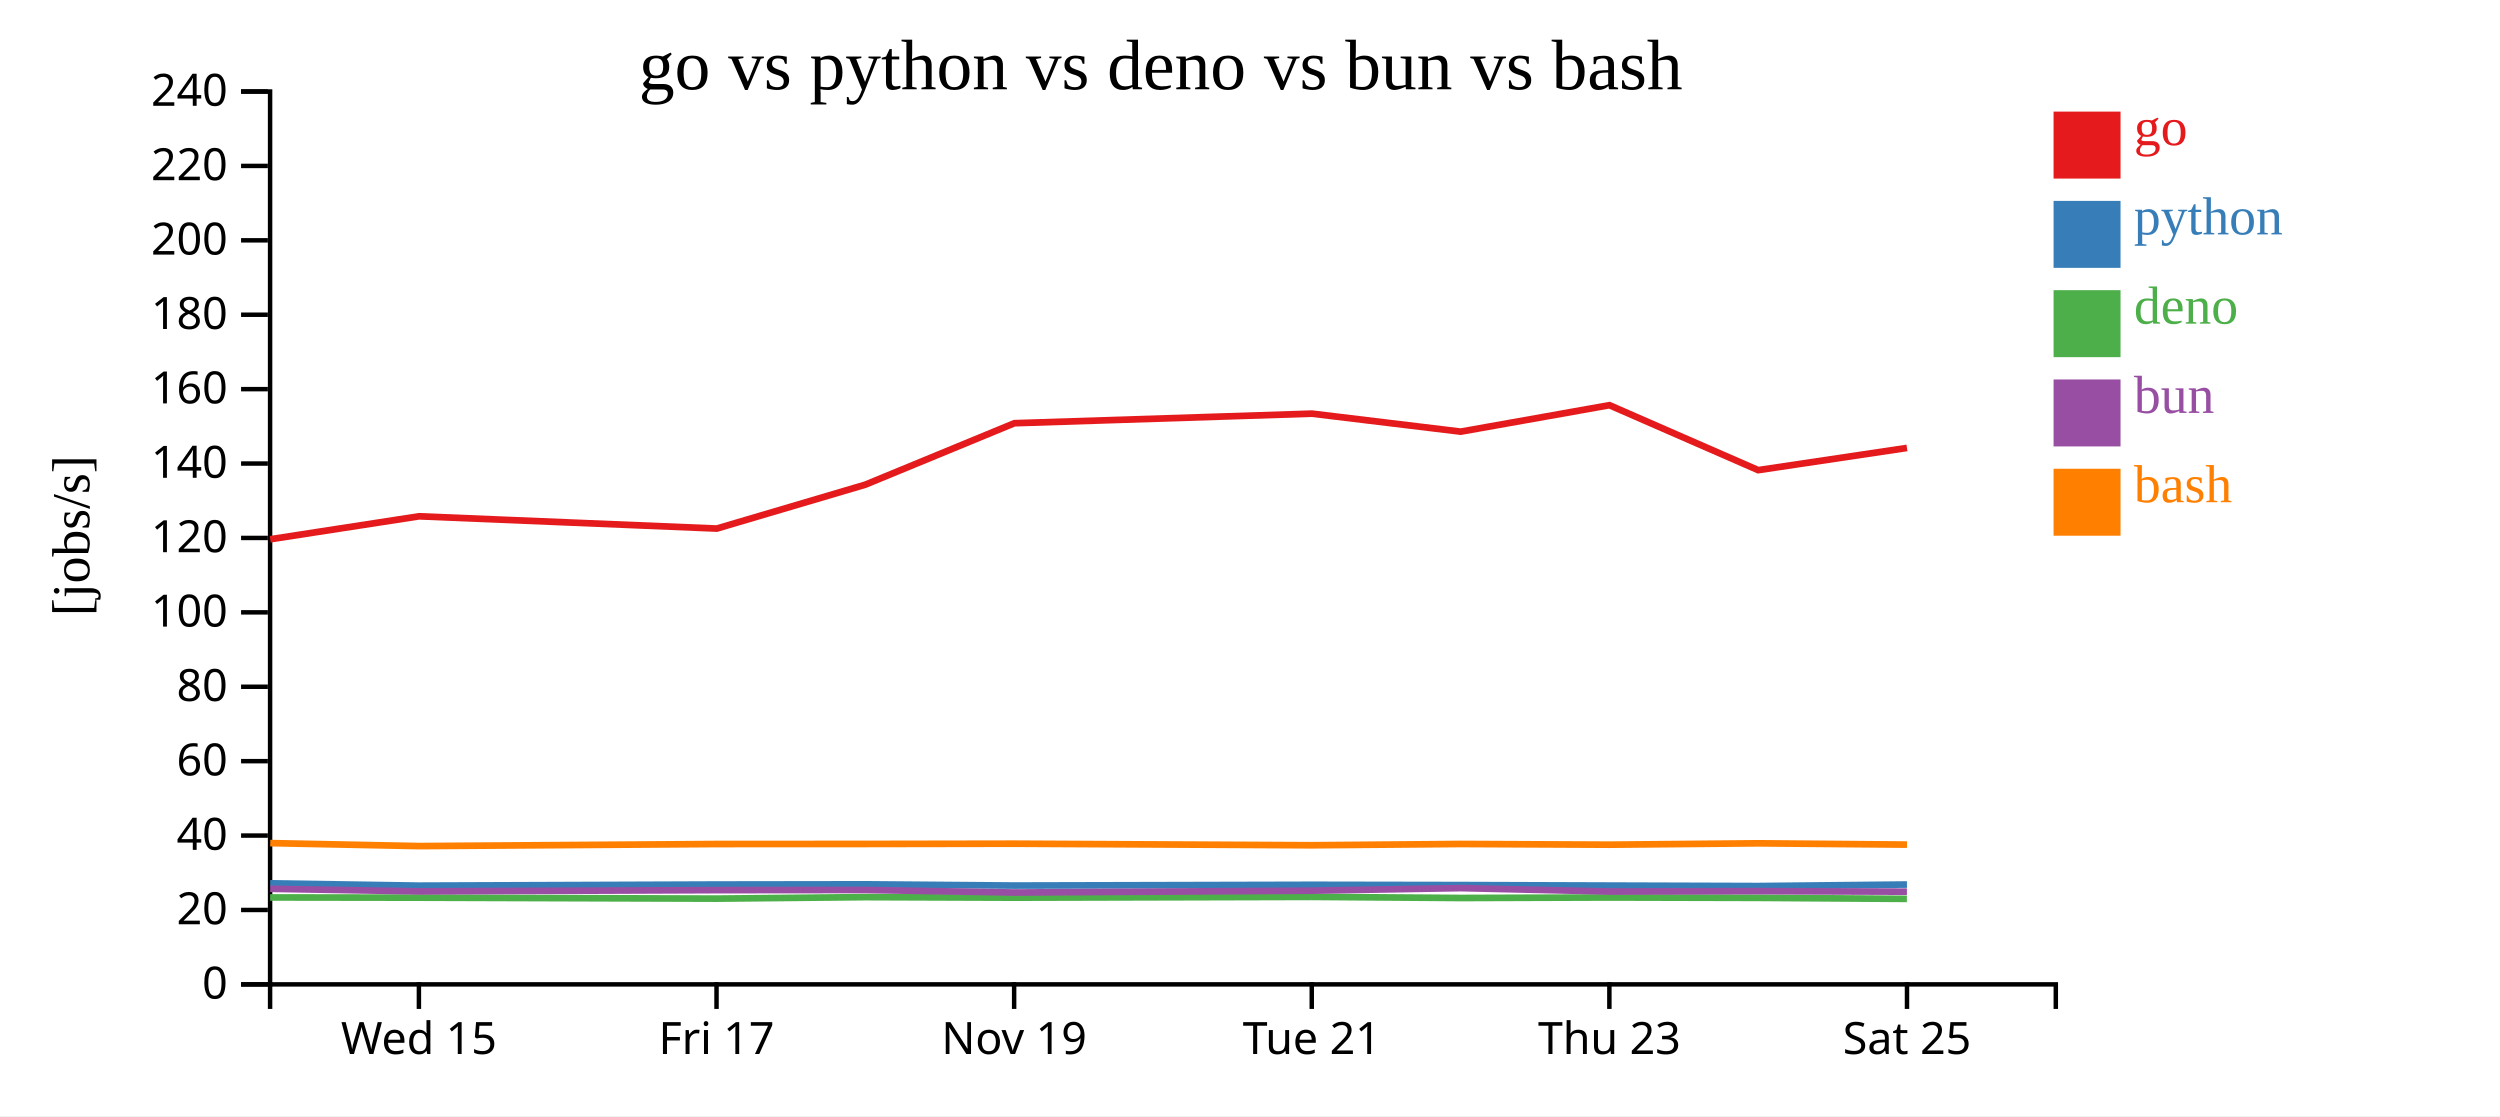
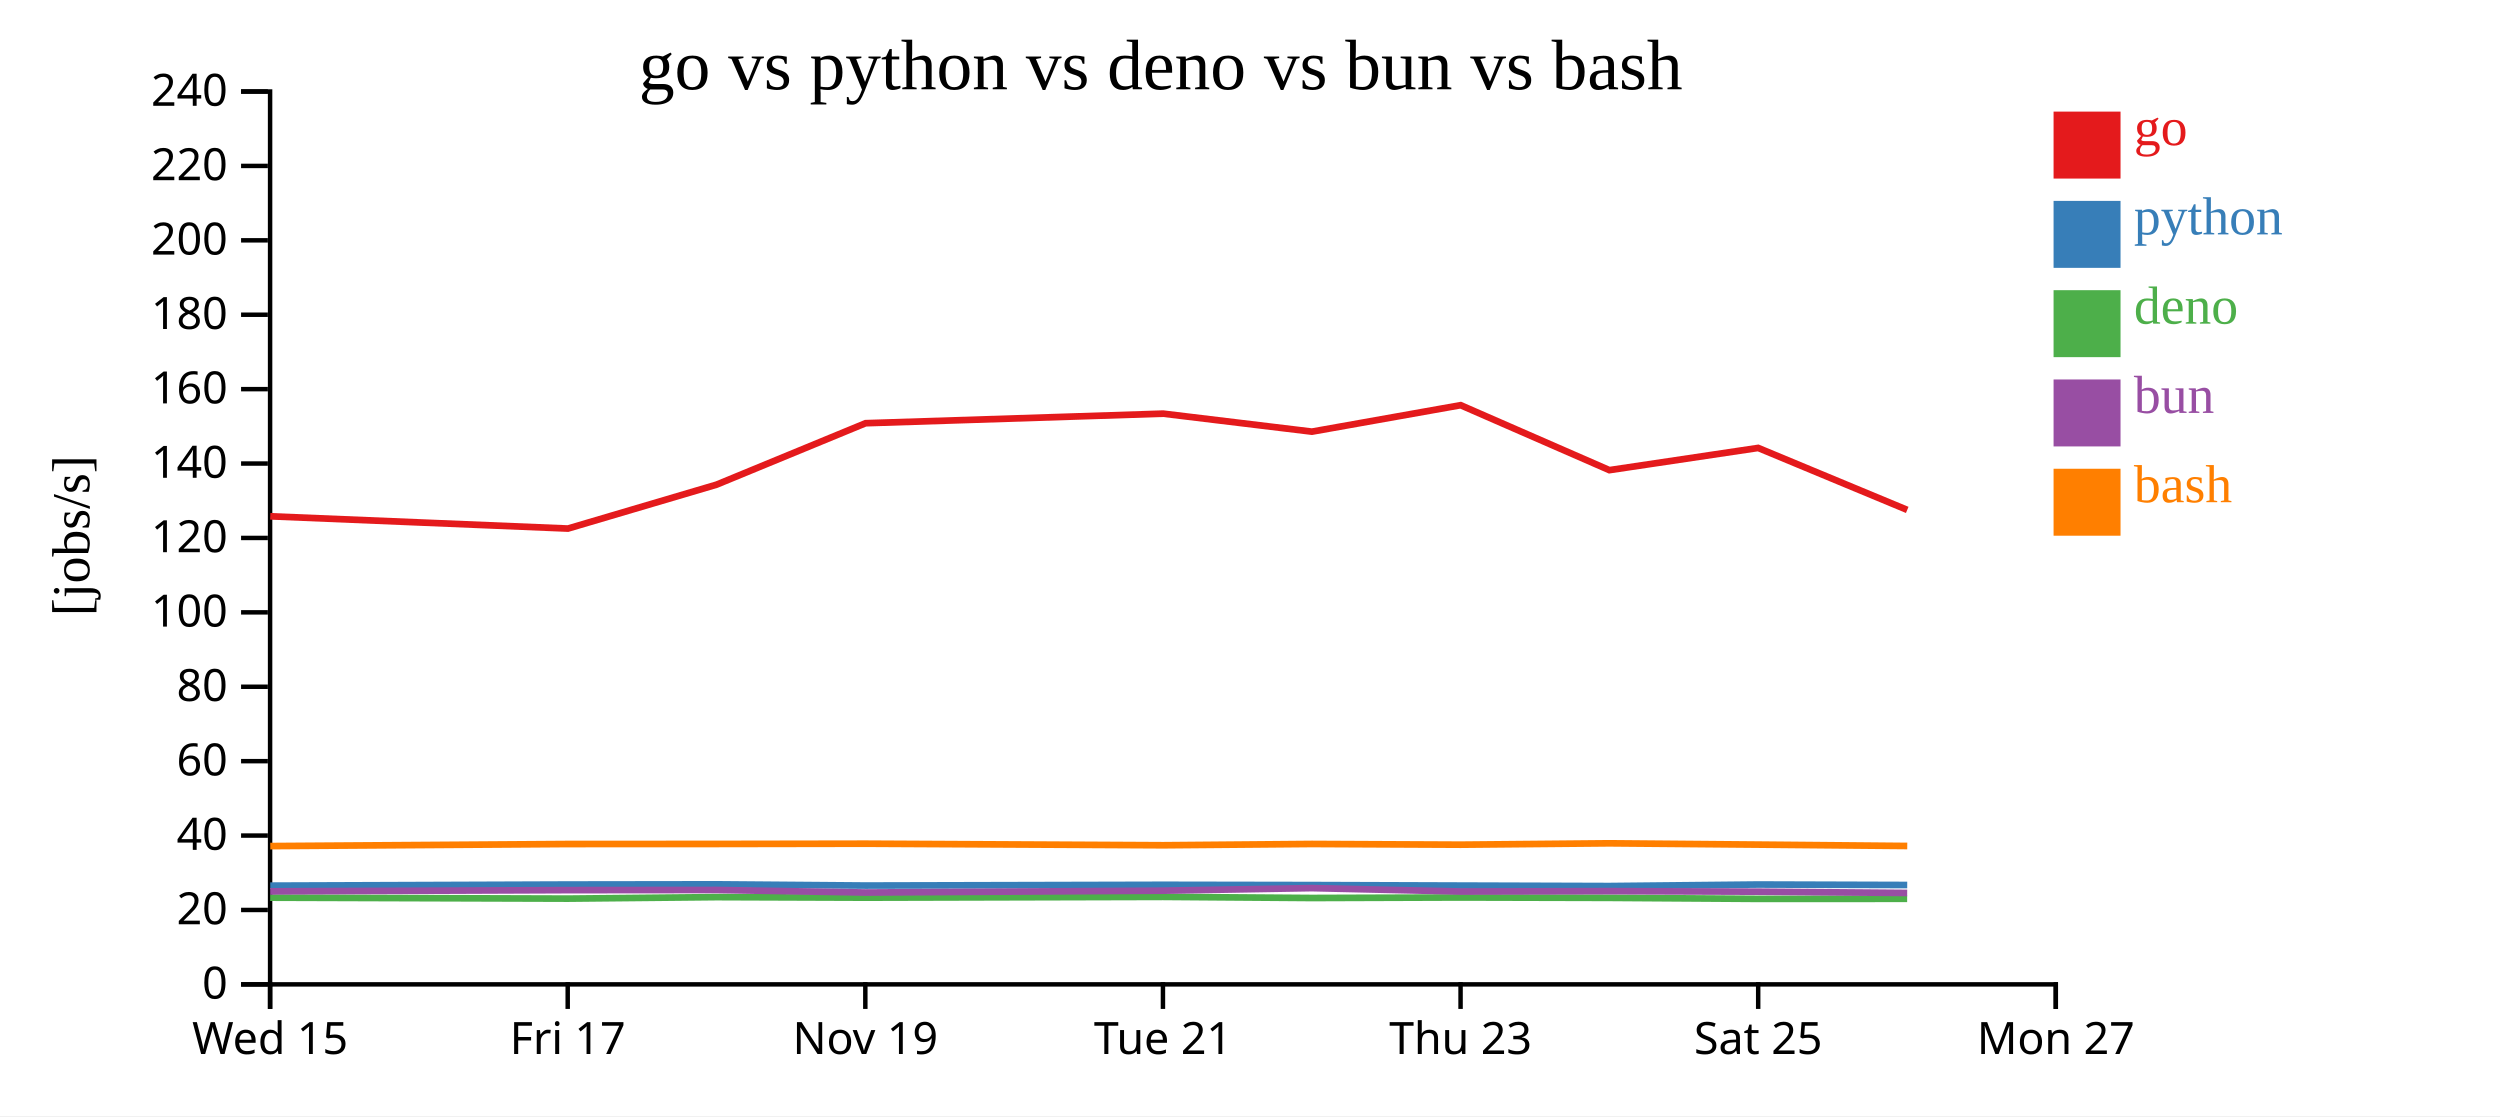
<svg xmlns="http://www.w3.org/2000/svg" width="560" height="250">
  <rect width="100%" height="100%" fill="white" />
  <g transform="translate(60,20)">
    <g transform="translate(0,200)" fill="none" font-size="10" font-family="sans-serif" text-anchor="middle">
      <path class="domain" stroke="currentColor" d="M0.5,6V0.5H400.5V6" />
-       <g class="tick" opacity="1" transform="translate(33.83333,0)">
+       <g class="tick" opacity="1" transform="translate(0.5,0)">
        <line stroke="currentColor" y2="6" />
        <text fill="currentColor" y="9" dy="0.71em">Wed 15</text>
      </g>
-       <g class="tick" opacity="1" transform="translate(100.5,0)">
+       <g class="tick" opacity="1" transform="translate(67.16667,0)">
        <line stroke="currentColor" y2="6" />
        <text fill="currentColor" y="9" dy="0.71em">Fri 17</text>
      </g>
-       <g class="tick" opacity="1" transform="translate(167.1667,0)">
+       <g class="tick" opacity="1" transform="translate(133.8333,0)">
        <line stroke="currentColor" y2="6" />
        <text fill="currentColor" y="9" dy="0.71em">Nov 19</text>
      </g>
-       <g class="tick" opacity="1" transform="translate(233.8333,0)">
+       <g class="tick" opacity="1" transform="translate(200.5,0)">
        <line stroke="currentColor" y2="6" />
        <text fill="currentColor" y="9" dy="0.71em">Tue 21</text>
      </g>
-       <g class="tick" opacity="1" transform="translate(300.5,0)">
+       <g class="tick" opacity="1" transform="translate(267.1667,0)">
        <line stroke="currentColor" y2="6" />
        <text fill="currentColor" y="9" dy="0.71em">Thu 23</text>
      </g>
-       <g class="tick" opacity="1" transform="translate(367.1667,0)">
+       <g class="tick" opacity="1" transform="translate(333.8333,0)">
        <line stroke="currentColor" y2="6" />
        <text fill="currentColor" y="9" dy="0.71em">Sat 25</text>
+       </g>
+       <g class="tick" opacity="1" transform="translate(400.5,0)">
+         <line stroke="currentColor" y2="6" />
+         <text fill="currentColor" y="9" dy="0.71em">Mon 27</text>
      </g>
    </g>
    <g fill="none" font-size="10" font-family="sans-serif" text-anchor="end">
      <path class="domain" stroke="currentColor" d="M-6,200.5H0.5V0.5H-6" />
      <g class="tick" opacity="1" transform="translate(0,200.5)">
        <line stroke="currentColor" x2="-6" />
        <text fill="currentColor" x="-9" dy="0.32em">0</text>
      </g>
      <g class="tick" opacity="1" transform="translate(0,183.8333)">
        <line stroke="currentColor" x2="-6" />
        <text fill="currentColor" x="-9" dy="0.32em">20</text>
      </g>
      <g class="tick" opacity="1" transform="translate(0,167.1667)">
        <line stroke="currentColor" x2="-6" />
        <text fill="currentColor" x="-9" dy="0.32em">40</text>
      </g>
      <g class="tick" opacity="1" transform="translate(0,150.5)">
        <line stroke="currentColor" x2="-6" />
        <text fill="currentColor" x="-9" dy="0.32em">60</text>
      </g>
      <g class="tick" opacity="1" transform="translate(0,133.8333)">
        <line stroke="currentColor" x2="-6" />
        <text fill="currentColor" x="-9" dy="0.32em">80</text>
      </g>
      <g class="tick" opacity="1" transform="translate(0,117.1667)">
        <line stroke="currentColor" x2="-6" />
        <text fill="currentColor" x="-9" dy="0.32em">100</text>
      </g>
      <g class="tick" opacity="1" transform="translate(0,100.5)">
        <line stroke="currentColor" x2="-6" />
        <text fill="currentColor" x="-9" dy="0.32em">120</text>
      </g>
      <g class="tick" opacity="1" transform="translate(0,83.83333)">
        <line stroke="currentColor" x2="-6" />
        <text fill="currentColor" x="-9" dy="0.32em">140</text>
      </g>
      <g class="tick" opacity="1" transform="translate(0,67.16667)">
        <line stroke="currentColor" x2="-6" />
        <text fill="currentColor" x="-9" dy="0.32em">160</text>
      </g>
      <g class="tick" opacity="1" transform="translate(0,50.5)">
        <line stroke="currentColor" x2="-6" />
        <text fill="currentColor" x="-9" dy="0.32em">180</text>
      </g>
      <g class="tick" opacity="1" transform="translate(0,33.83333)">
        <line stroke="currentColor" x2="-6" />
        <text fill="currentColor" x="-9" dy="0.32em">200</text>
      </g>
      <g class="tick" opacity="1" transform="translate(0,17.16667)">
        <line stroke="currentColor" x2="-6" />
        <text fill="currentColor" x="-9" dy="0.32em">220</text>
      </g>
      <g class="tick" opacity="1" transform="translate(0,0.5)">
        <line stroke="currentColor" x2="-6" />
        <text fill="currentColor" x="-9" dy="0.32em">240</text>
      </g>
    </g>
    <text text-anchor="middle" style="font-size: 12px" transform="rotate(-90)" y="-40" x="-100">[jobs/s]</text>
    <text text-anchor="middle" style="font-size: 16px" y="0" x="200">go vs python vs deno vs bun vs bash</text>
-     <path class="line" fill="none" stroke="#e41a1c" stroke-width="1.5" d="M0.524,100.794L33.866,95.651L100.552,98.399L133.839,88.562L167.22,74.8L233.87,72.657L267.199,76.689L300.514,70.761L333.832,85.311L367.159,80.337" />
-     <path class="line" fill="none" stroke="#377eb8" stroke-width="1.5" d="M0.521,177.871L33.864,178.388L100.55,178.138L133.837,178.09L167.218,178.365L233.868,178.2L267.197,178.258L300.512,178.373L333.83,178.479L367.157,178.135" />
-     <path class="line" fill="none" stroke="#4daf4a" stroke-width="1.5" d="M0.505,181.029L33.848,181.078L100.534,181.294L133.821,180.958L167.201,181.077L233.852,180.902L267.181,181.152L300.496,181.037L333.814,181.121L367.141,181.347" />
-     <path class="line" fill="none" stroke="#984ea3" stroke-width="1.5" d="M0.514,179.09L33.856,179.668L100.542,179.388L133.829,179.355L167.21,179.924L233.86,179.512L267.189,178.935L300.504,179.7L333.822,179.619L367.149,179.737" />
-     <path class="line" fill="none" stroke="#ff7f00" stroke-width="1.5" d="M0.529,168.857L33.872,169.524L100.558,169.062L133.844,169.046L167.226,168.989L233.876,169.338L267.204,169.051L300.52,169.211L333.838,168.903L367.165,169.193" />
+     <path class="line" fill="none" stroke="#e41a1c" stroke-width="1.5" d="M0.533,95.651L67.219,98.399L100.506,88.562L133.887,74.8L200.537,72.657L233.866,76.689L267.181,70.761L300.499,85.311L333.826,80.337L367.219,94.22" />
+     <path class="line" fill="none" stroke="#377eb8" stroke-width="1.5" d="M0.531,178.388L67.217,178.138L100.504,178.09L133.885,178.365L200.535,178.2L233.864,178.258L267.179,178.373L300.497,178.479L333.824,178.135L367.217,178.242" />
+     <path class="line" fill="none" stroke="#4daf4a" stroke-width="1.5" d="M0.515,181.078L67.201,181.294L100.487,180.958L133.868,181.077L200.519,180.902L233.847,181.152L267.163,181.037L300.48,181.121L333.807,181.347L367.2,181.332" />
+     <path class="line" fill="none" stroke="#984ea3" stroke-width="1.5" d="M0.523,179.668L67.209,179.388L100.496,179.355L133.877,179.924L200.527,179.512L233.856,178.935L267.171,179.7L300.489,179.619L333.816,179.737L367.209,180.023" />
+     <path class="line" fill="none" stroke="#ff7f00" stroke-width="1.5" d="M0.538,169.524L67.225,169.062L100.511,169.046L133.892,168.989L200.542,169.338L233.871,169.051L267.187,169.211L300.505,168.903L333.831,169.193L367.225,169.5" />
    <rect class="dot" x="400" y="5" width="15" height="15" style="fill: #e41a1c;" />
    <rect class="dot" x="400" y="25" width="15" height="15" style="fill: #377eb8;" />
    <rect class="dot" x="400" y="45" width="15" height="15" style="fill: #4daf4a;" />
    <rect class="dot" x="400" y="65" width="15" height="15" style="fill: #984ea3;" />
    <rect class="dot" x="400" y="85" width="15" height="15" style="fill: #ff7f00;" />
    <text class="label" x="418" y="12.5" style="fill: #e41a1c; alignment-baseline: middle;" text-anchor="left">go</text>
    <text class="label" x="418" y="32.5" style="fill: #377eb8; alignment-baseline: middle;" text-anchor="left">python</text>
    <text class="label" x="418" y="52.5" style="fill: #4daf4a; alignment-baseline: middle;" text-anchor="left">deno</text>
    <text class="label" x="418" y="72.5" style="fill: #984ea3; alignment-baseline: middle;" text-anchor="left">bun</text>
    <text class="label" x="418" y="92.5" style="fill: #ff7f00; alignment-baseline: middle;" text-anchor="left">bash</text>
  </g>
</svg>
